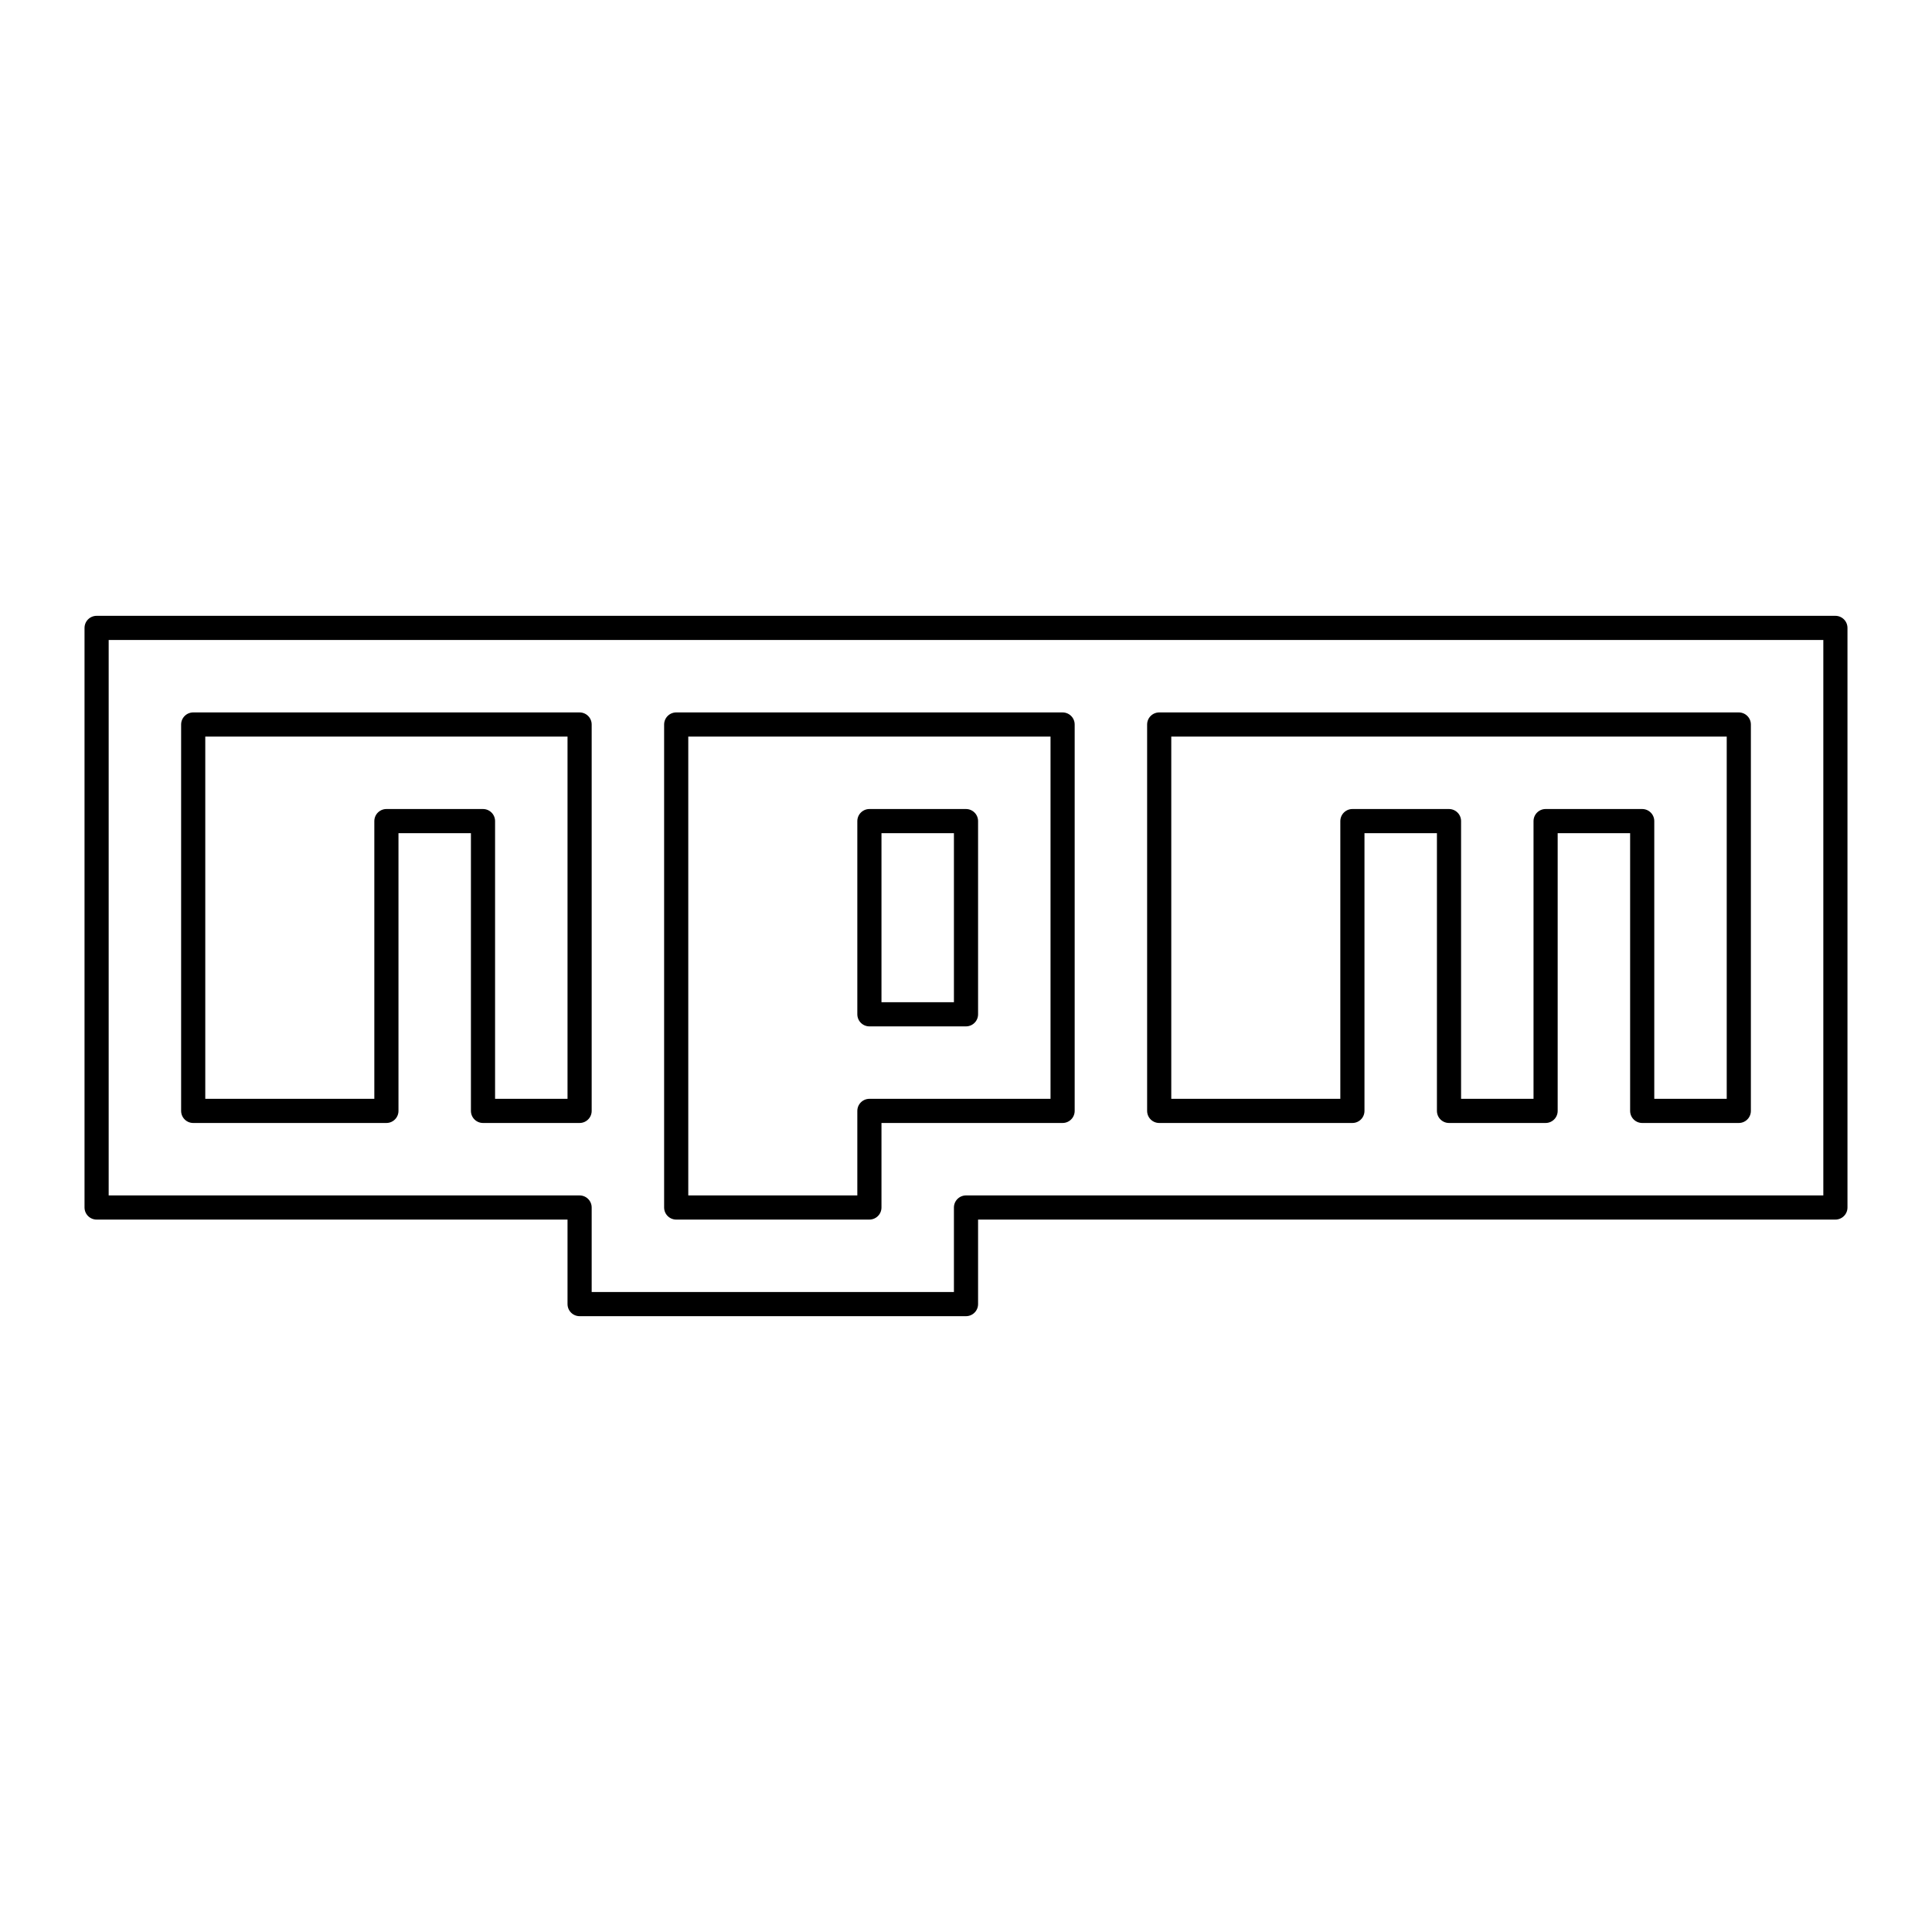
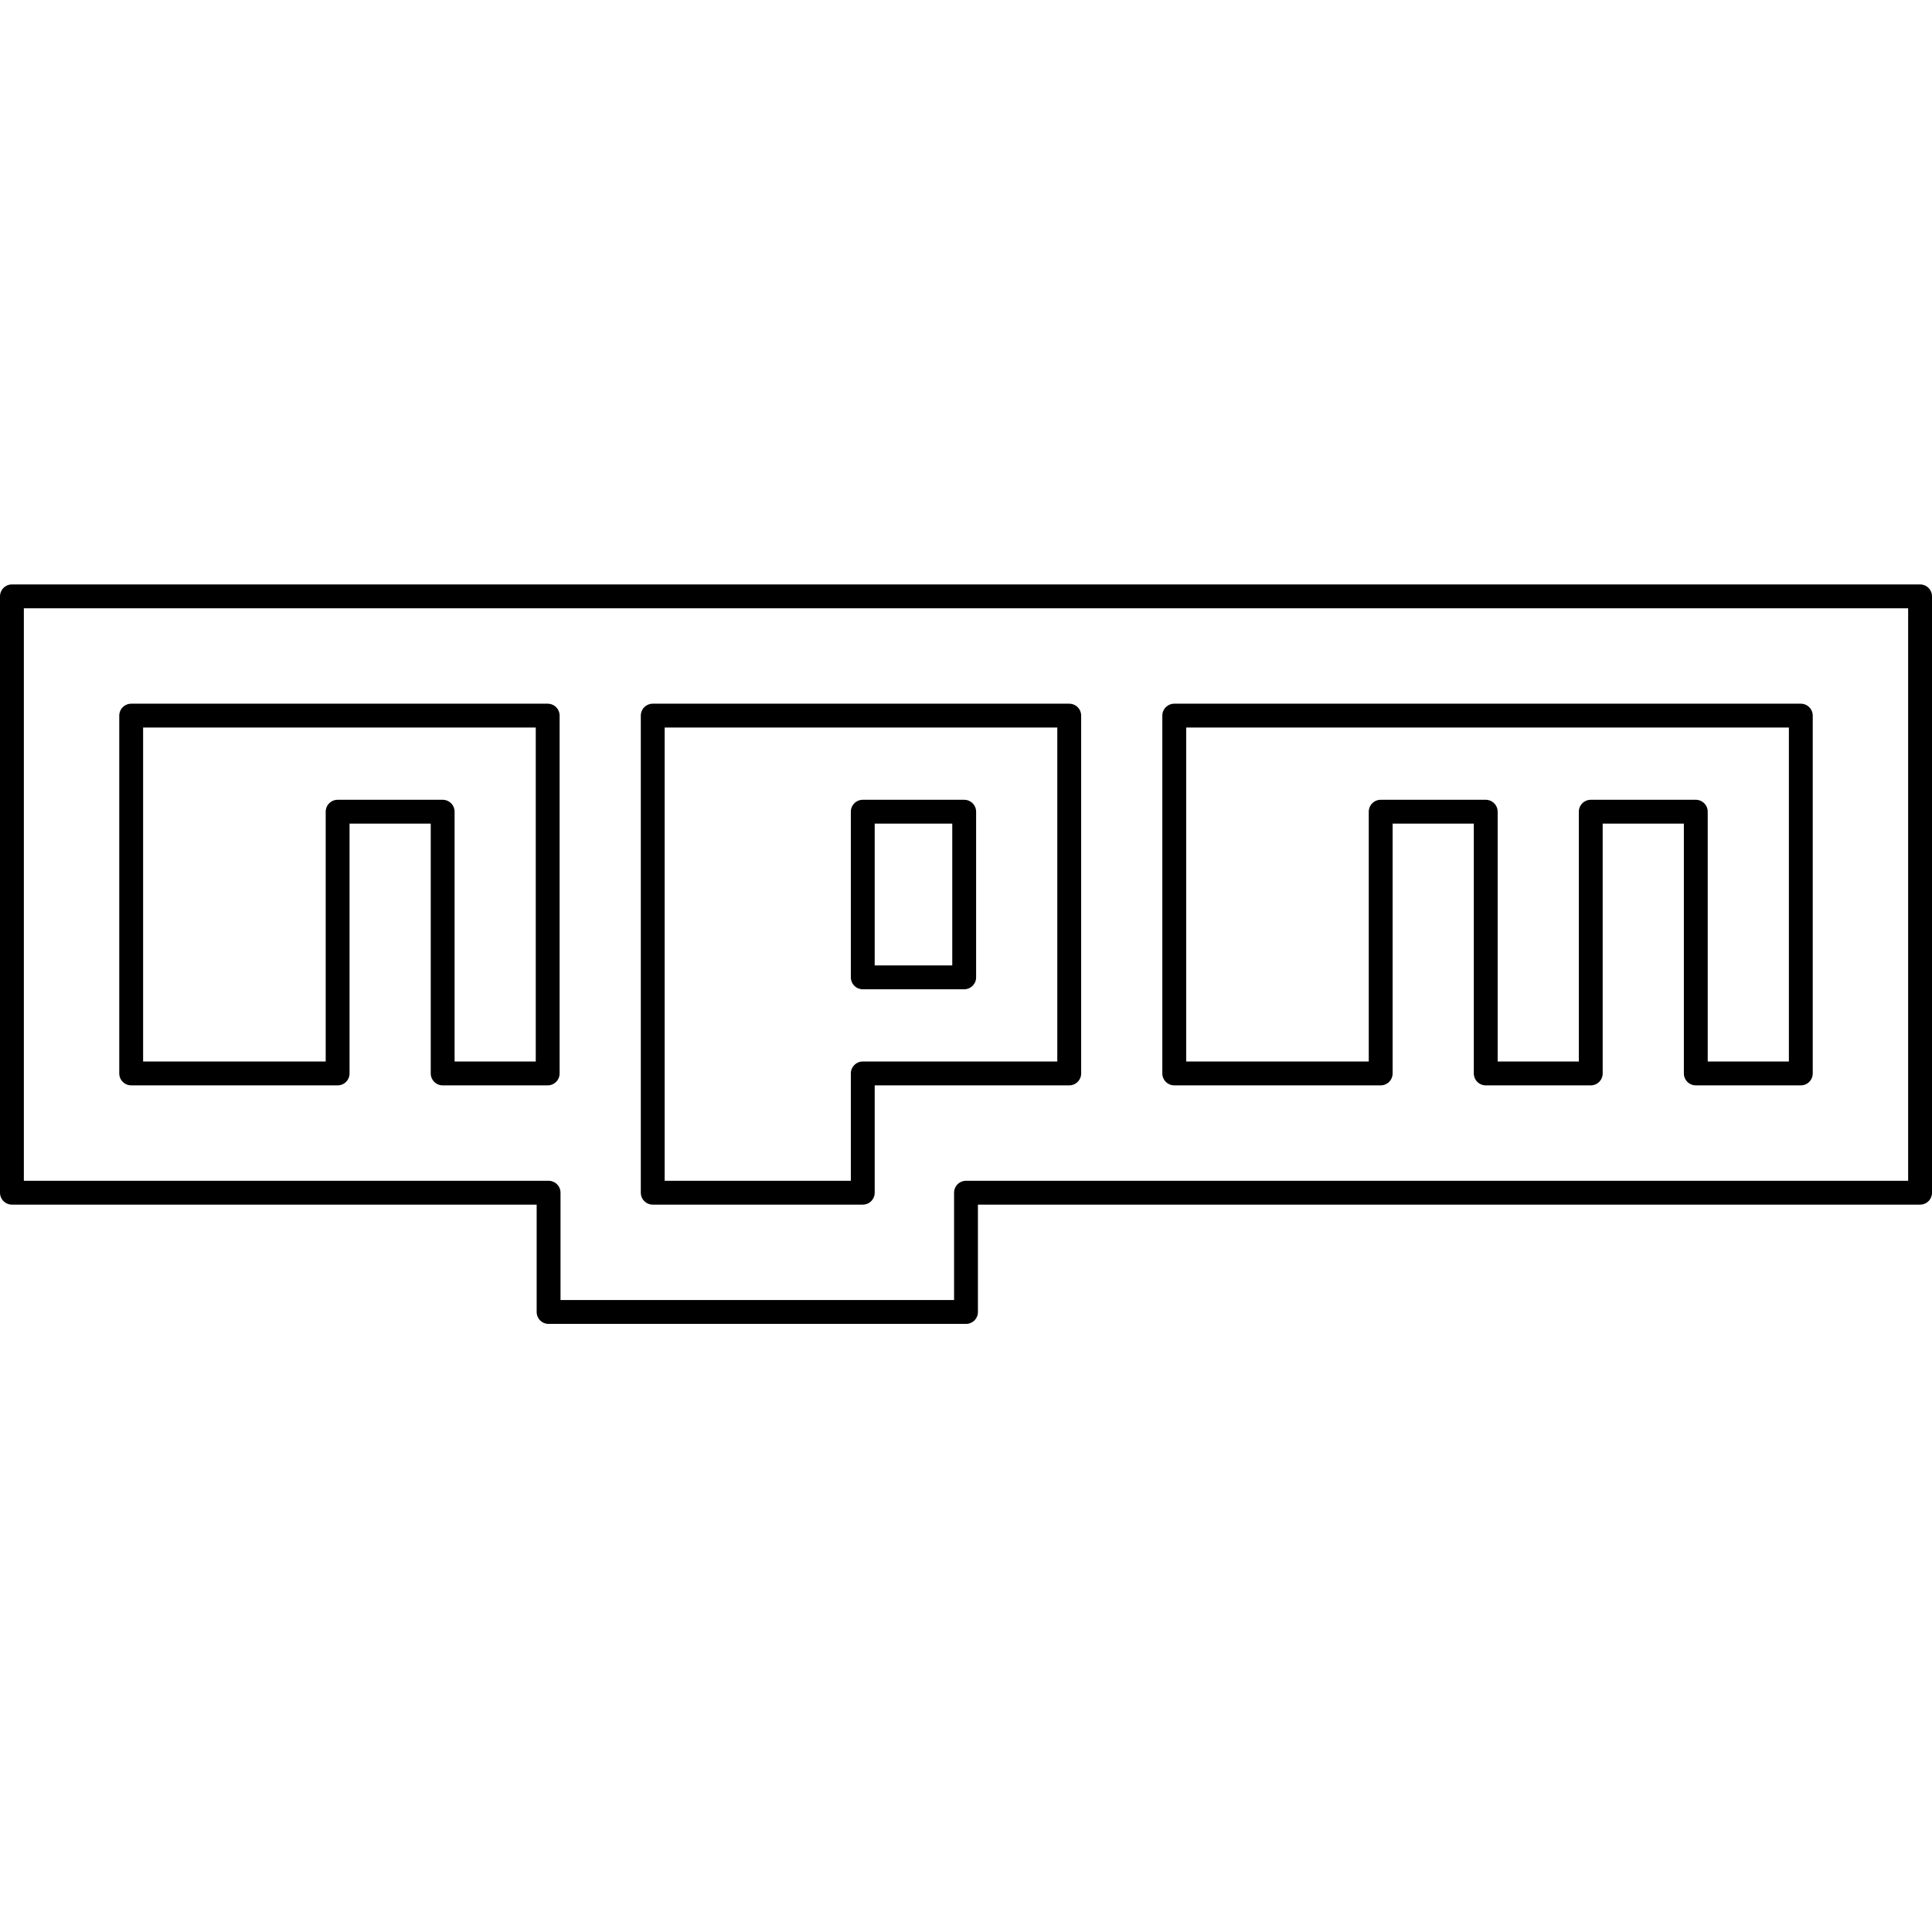
- <svg viewBox="0 0 80 80" fill="none">
-   <path d="M40 42H36V34H40V42ZM76 26V50H40V54H24V50H4V26H76ZM24 30H8V46H16V34H20V46H24V30ZM44 30H28V50H36V46H44V30ZM72 30H48V46H56V34H60V46H64V34H68V46H72V30Z" stroke="currentColor" stroke-linecap="round" stroke-linejoin="round" />
+ <svg viewBox="0 0 81 80" fill="none">
+   <path d="M0.5 25V50H23V55H40.5V50H80.5V25H0.5Z" stroke="currentColor" stroke-linecap="round" stroke-linejoin="round" />
+   <path d="M5.5 30V45H14.155V34.028H18.559V45H22.962V30H5.5ZM27.366 30V50H36.172V45H44.828V30H27.366ZM40.424 40.972H36.172V34.028H40.424V40.972ZM49.231 30V45H57.886V34.028H62.29V45H66.693V34.028H71.097V45H75.5V30H49.231Z" stroke="currentColor" stroke-linecap="round" stroke-linejoin="round" />
</svg>
